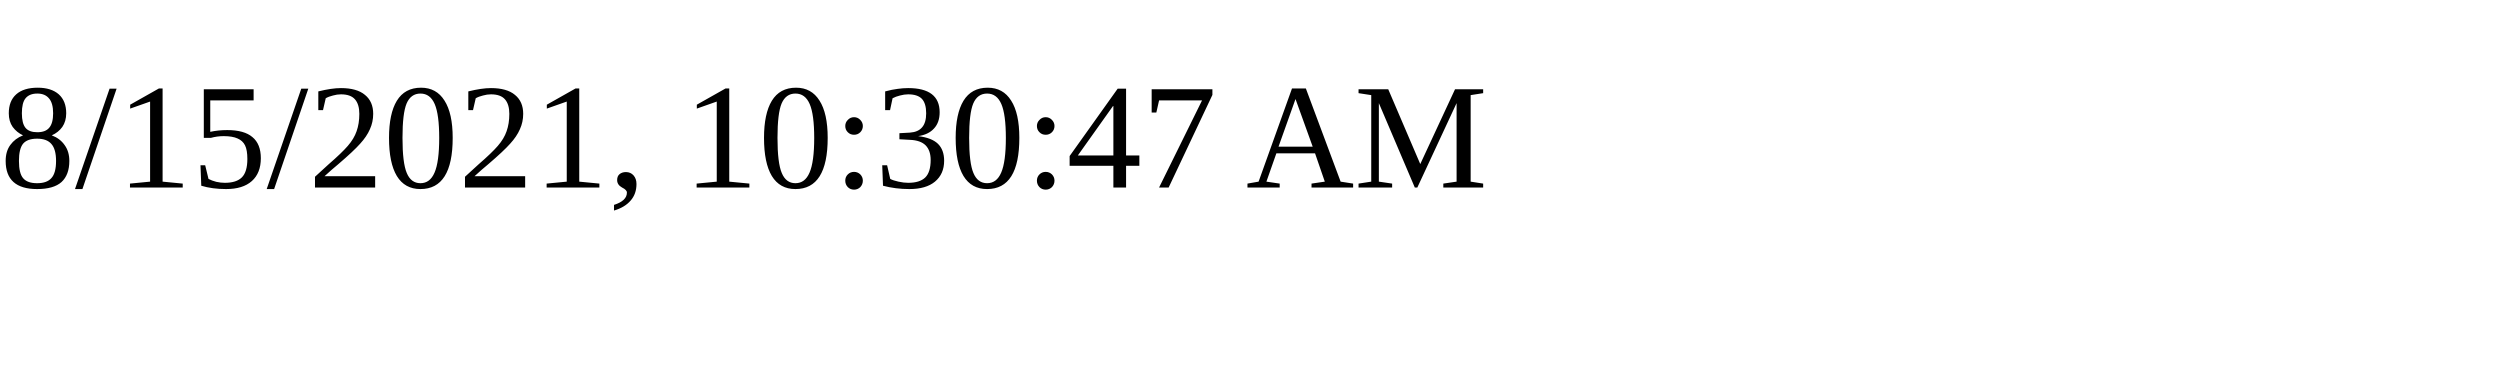
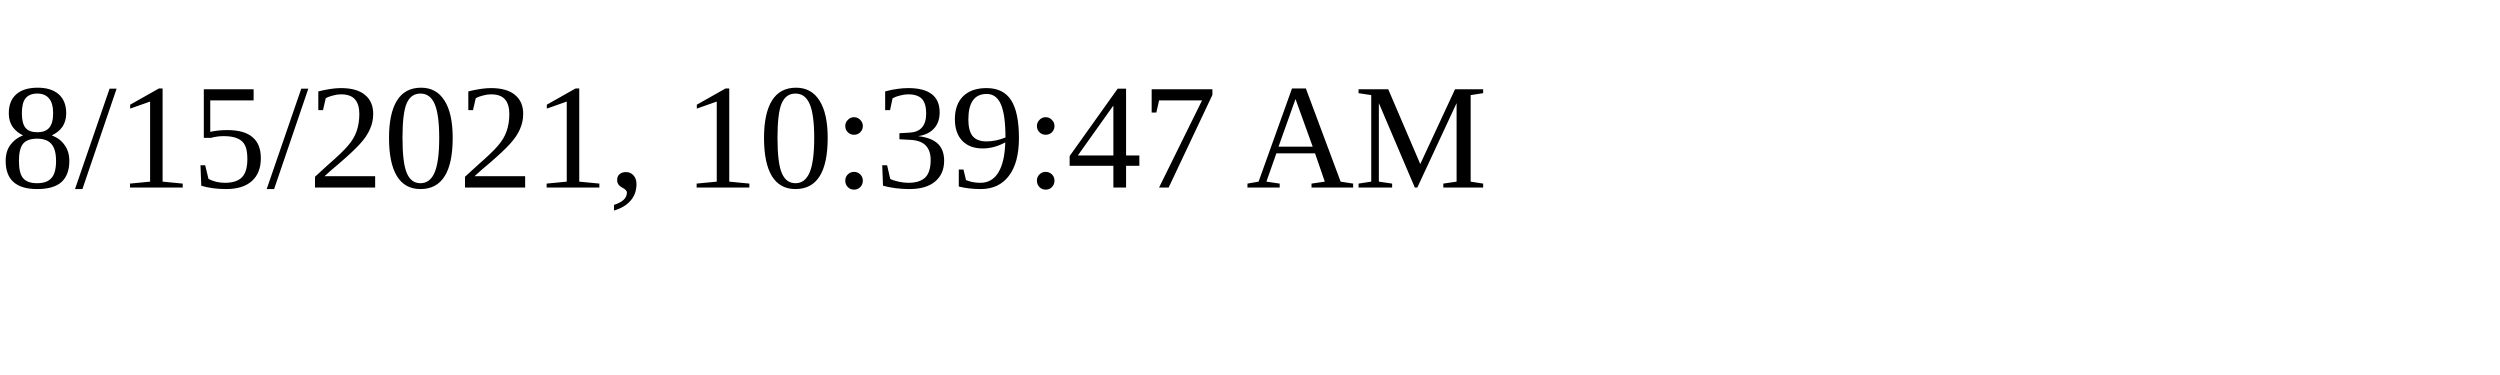
<svg xmlns="http://www.w3.org/2000/svg" height="30" width="200">
-   <text x="0" y="15">8/15/2021, 10:30:47 AM</text>
+   <text x="0" y="15">8/15/2021, 10:39:47 AM</text>
</svg>
